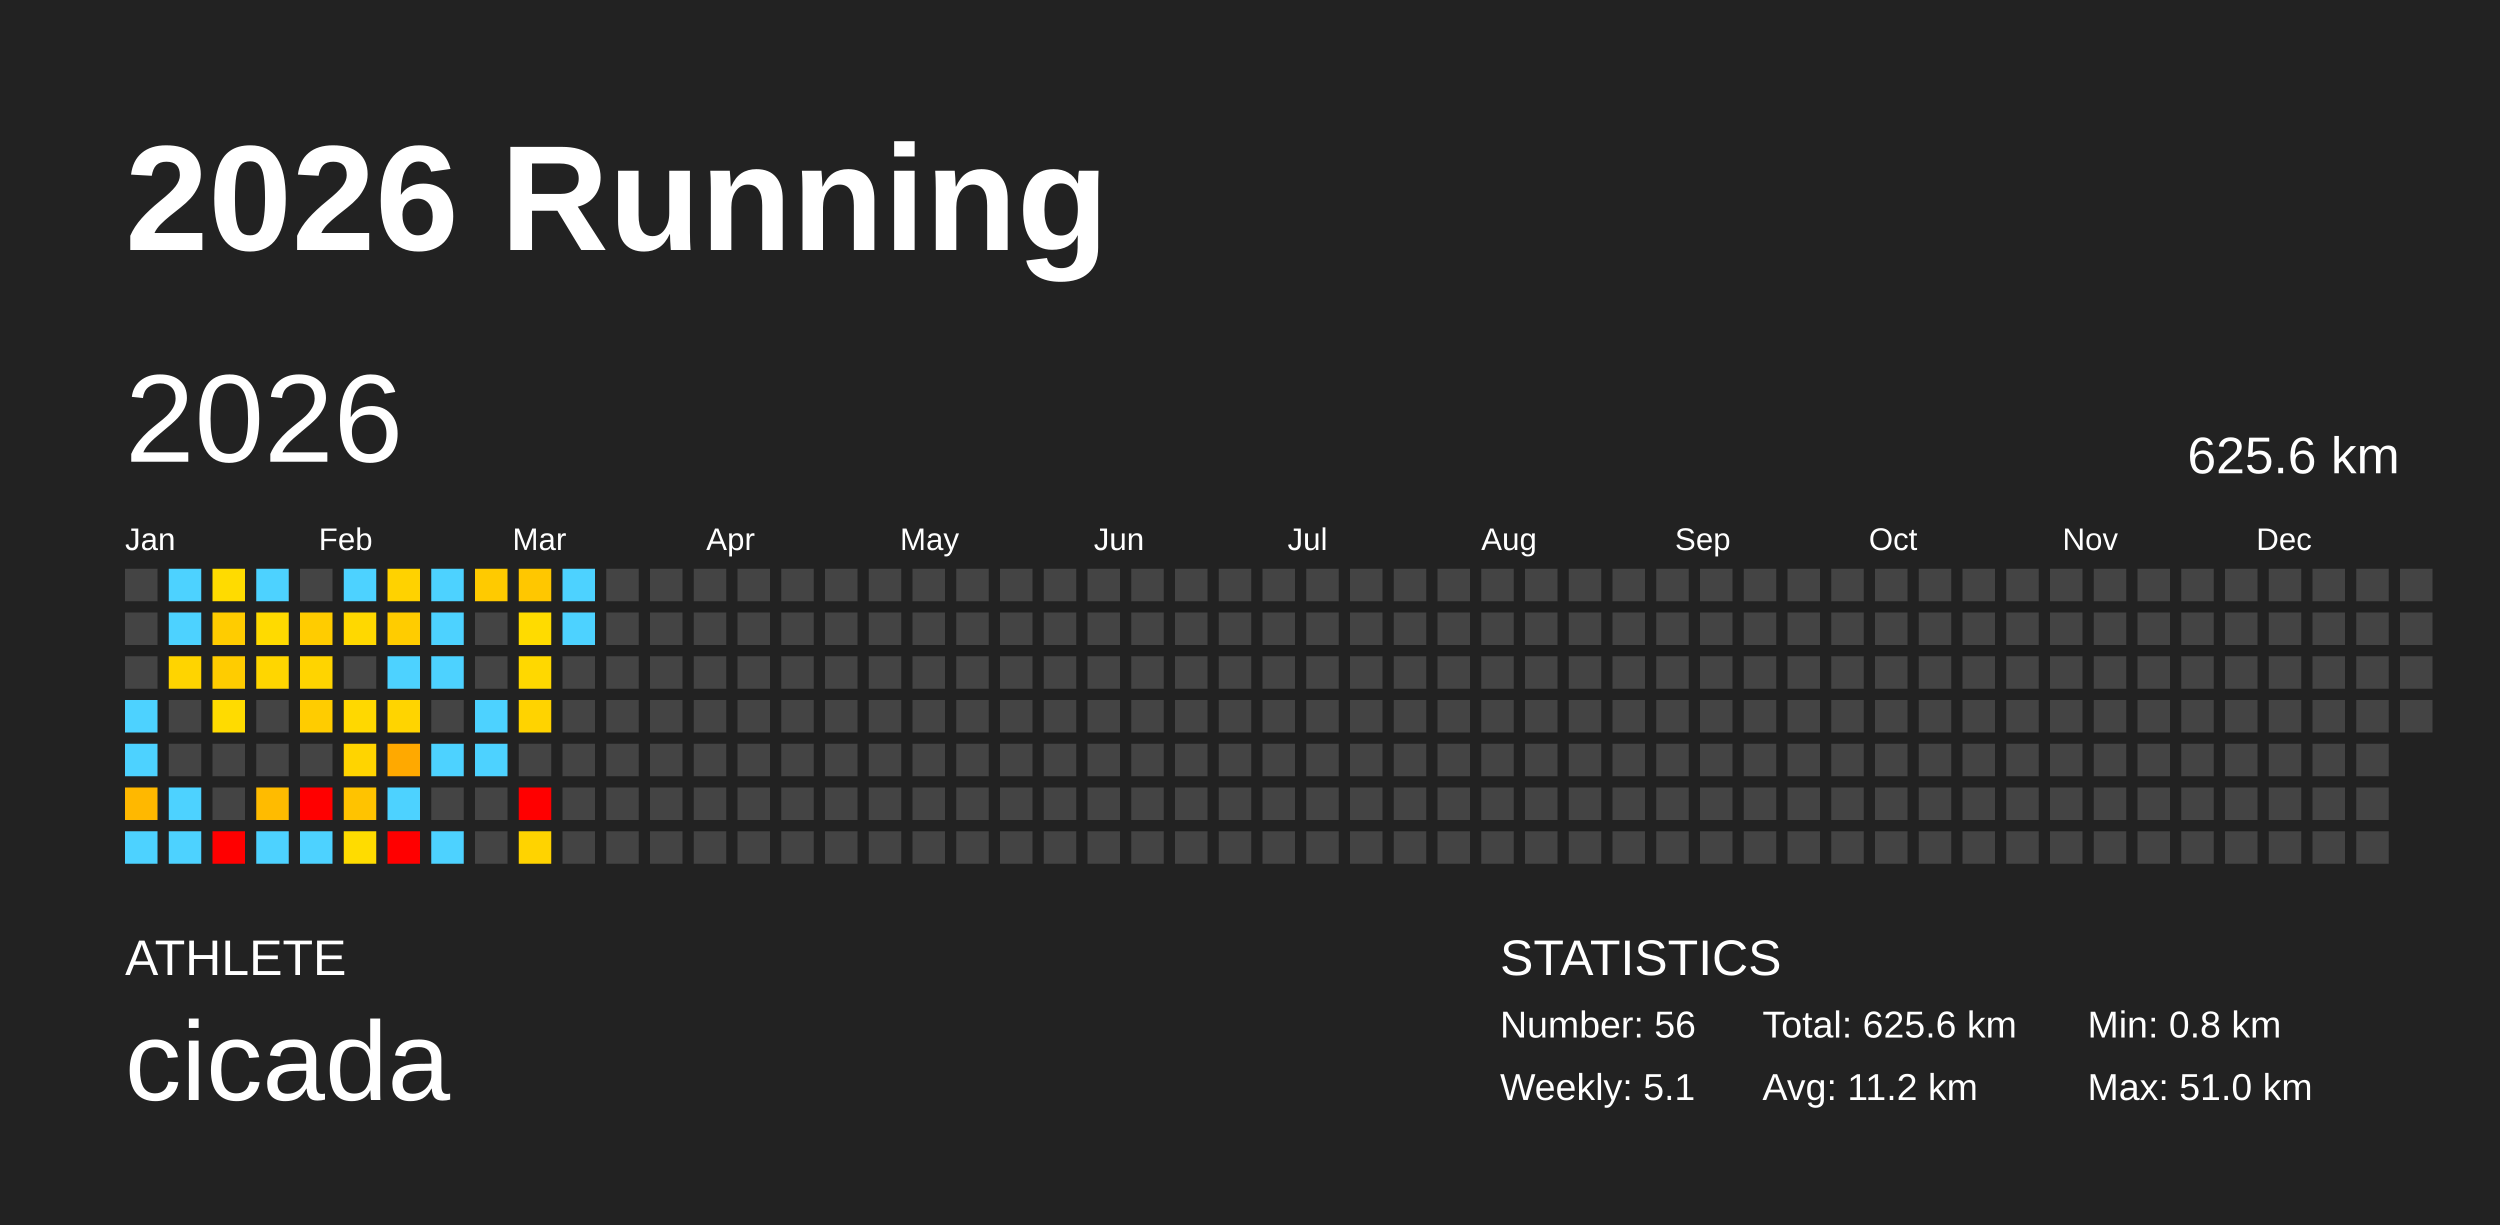
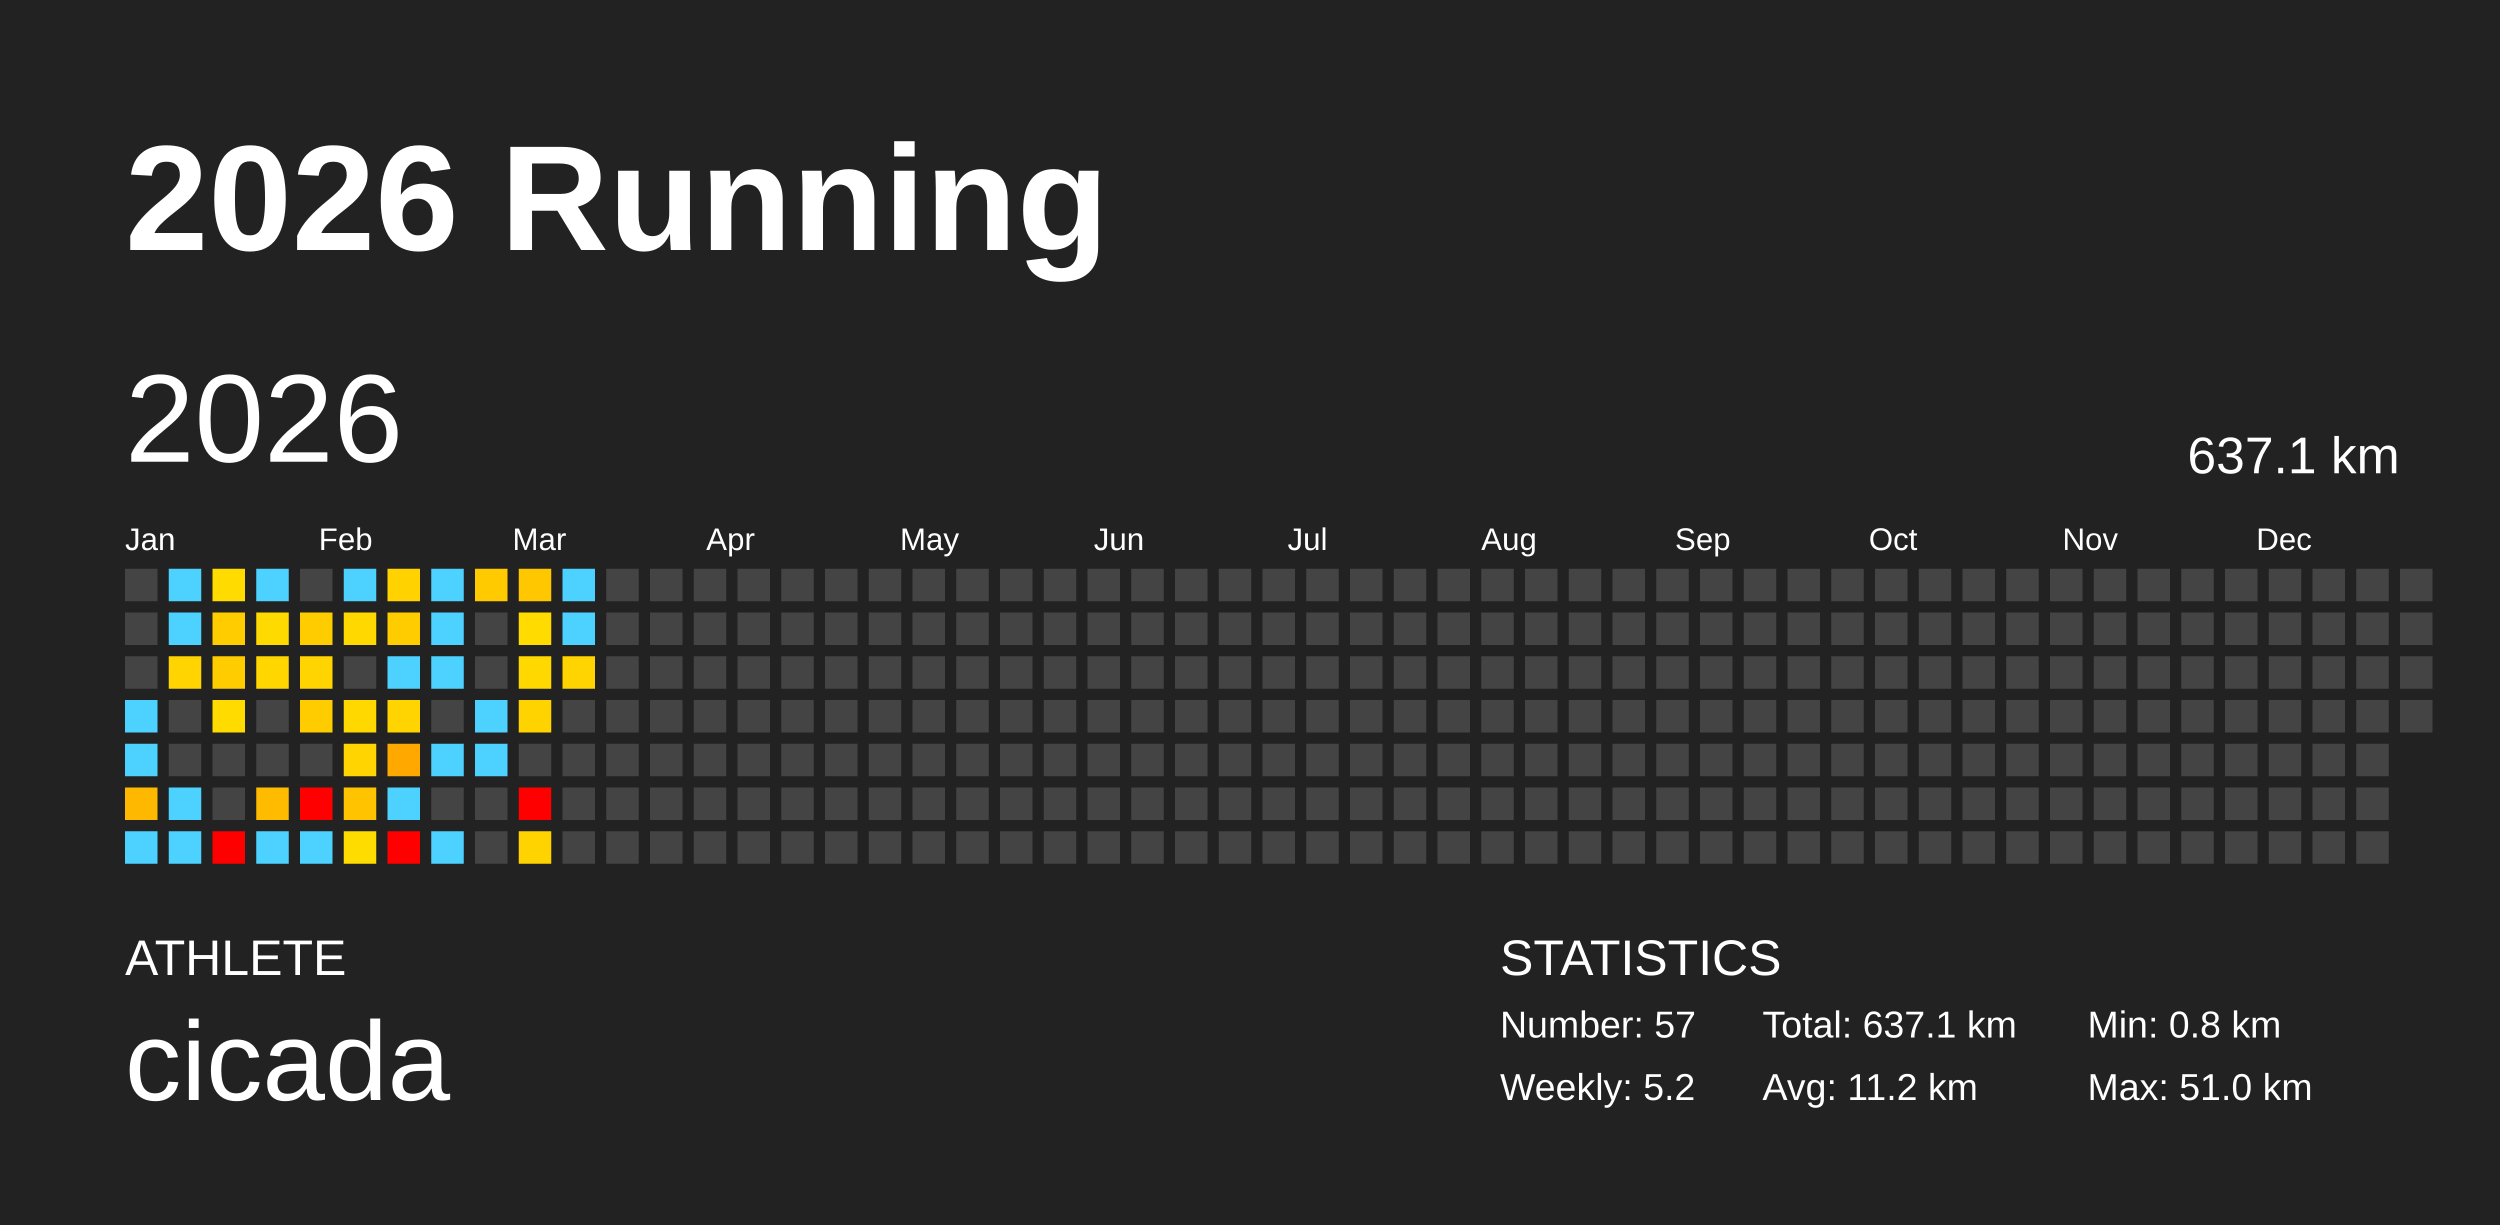
<svg xmlns="http://www.w3.org/2000/svg" baseProfile="full" height="98mm" version="1.1" viewBox="0,0,200,98" width="200mm">
  <defs />
  <rect fill="#222222" height="98" width="200" x="0" y="0" />
  <text fill="#FFFFFF" style="font-size:12px; font-family:Arial; font-weight:bold;" x="10" y="20">2026 Running</text>
  <text fill="#FFFFFF" style="font-size:4px; font-family:Arial" x="10" y="78">ATHLETE</text>
  <text fill="#FFFFFF" style="font-size:9px; font-family:Arial" x="10" y="88">cicada</text>
  <text fill="#FFFFFF" style="font-size:4px; font-family:Arial" x="120" y="78">STATISTICS</text>
-   <text fill="#FFFFFF" style="font-size:3px; font-family:Arial" x="120" y="83">Number: 56</text>
-   <text fill="#FFFFFF" style="font-size:3px; font-family:Arial" x="120" y="88">Weekly: 5.1</text>
-   <text fill="#FFFFFF" style="font-size:3px; font-family:Arial" x="141" y="83">Total: 625.6 km</text>
+   <text fill="#FFFFFF" style="font-size:3px; font-family:Arial" x="120" y="83">Number: 57</text>
+   <text fill="#FFFFFF" style="font-size:3px; font-family:Arial" x="120" y="88">Weekly: 5.2</text>
+   <text fill="#FFFFFF" style="font-size:3px; font-family:Arial" x="141" y="83">Total: 637.1 km</text>
  <text fill="#FFFFFF" style="font-size:3px; font-family:Arial" x="141" y="88">Avg: 11.2 km</text>
  <text fill="#FFFFFF" style="font-size:3px; font-family:Arial" x="167" y="83">Min: 0.8 km</text>
  <text fill="#FFFFFF" style="font-size:3px; font-family:Arial" x="167" y="88">Max: 51.0 km</text>
  <text dominant-baseline="hanging" fill="#FFFFFF" style="font-size:10.0px; font-family:Arial;" x="10" y="30">2026</text>
-   <text dominant-baseline="hanging" fill="#FFFFFF" style="font-size:4.125px; font-family:Arial;" x="175" y="35">625.6 km</text>
+   <text dominant-baseline="hanging" fill="#FFFFFF" style="font-size:4.125px; font-family:Arial;" x="175" y="35">637.1 km</text>
  <text fill="#FFFFFF" style="font-size:2.5px; font-family:Arial" x="10.0" y="44">Jan</text>
  <text fill="#FFFFFF" style="font-size:2.5px; font-family:Arial" x="25.5" y="44">Feb</text>
  <text fill="#FFFFFF" style="font-size:2.5px; font-family:Arial" x="41.0" y="44">Mar</text>
  <text fill="#FFFFFF" style="font-size:2.5px; font-family:Arial" x="56.5" y="44">Apr</text>
  <text fill="#FFFFFF" style="font-size:2.5px; font-family:Arial" x="72.0" y="44">May</text>
  <text fill="#FFFFFF" style="font-size:2.5px; font-family:Arial" x="87.5" y="44">Jun</text>
  <text fill="#FFFFFF" style="font-size:2.5px; font-family:Arial" x="103.0" y="44">Jul</text>
  <text fill="#FFFFFF" style="font-size:2.5px; font-family:Arial" x="118.5" y="44">Aug</text>
  <text fill="#FFFFFF" style="font-size:2.5px; font-family:Arial" x="134.0" y="44">Sep</text>
  <text fill="#FFFFFF" style="font-size:2.5px; font-family:Arial" x="149.5" y="44">Oct</text>
  <text fill="#FFFFFF" style="font-size:2.5px; font-family:Arial" x="165.0" y="44">Nov</text>
  <text fill="#FFFFFF" style="font-size:2.5px; font-family:Arial" x="180.5" y="44">Dec</text>
  <rect fill="#444444" height="2.6" width="2.6" x="10.0" y="45.5" />
  <rect fill="#444444" height="2.6" width="2.6" x="10.0" y="49.0" />
  <rect fill="#444444" height="2.6" width="2.6" x="10.0" y="52.5" />
  <rect fill="#4dd2ff" height="2.6" width="2.6" x="10.0" y="56.0" />
  <rect fill="#4dd2ff" height="2.6" width="2.6" x="10.0" y="59.5" />
  <rect fill="#ffb800" height="2.6" width="2.6" x="10.0" y="63.0" />
  <rect fill="#4dd2ff" height="2.6" width="2.6" x="10.0" y="66.5" />
  <rect fill="#4dd2ff" height="2.6" width="2.6" x="13.5" y="45.5" />
  <rect fill="#4dd2ff" height="2.6" width="2.6" x="13.5" y="49.0" />
  <rect fill="#ffd400" height="2.6" width="2.6" x="13.5" y="52.5" />
  <rect fill="#444444" height="2.6" width="2.6" x="13.5" y="56.0" />
  <rect fill="#444444" height="2.6" width="2.6" x="13.5" y="59.5" />
  <rect fill="#4dd2ff" height="2.6" width="2.6" x="13.5" y="63.0" />
  <rect fill="#4dd2ff" height="2.6" width="2.6" x="13.5" y="66.5" />
  <rect fill="#ffdb00" height="2.6" width="2.6" x="17.0" y="45.5" />
  <rect fill="#ffcc00" height="2.6" width="2.6" x="17.0" y="49.0" />
  <rect fill="#ffcc00" height="2.6" width="2.6" x="17.0" y="52.5" />
  <rect fill="#ffdb00" height="2.6" width="2.6" x="17.0" y="56.0" />
  <rect fill="#444444" height="2.6" width="2.6" x="17.0" y="59.5" />
  <rect fill="#444444" height="2.6" width="2.6" x="17.0" y="63.0" />
  <rect fill="red" height="2.6" width="2.6" x="17.0" y="66.5" />
  <rect fill="#4dd2ff" height="2.6" width="2.6" x="20.5" y="45.5" />
  <rect fill="#ffda00" height="2.6" width="2.6" x="20.5" y="49.0" />
  <rect fill="#ffd600" height="2.6" width="2.6" x="20.5" y="52.5" />
  <rect fill="#444444" height="2.6" width="2.6" x="20.5" y="56.0" />
  <rect fill="#444444" height="2.6" width="2.6" x="20.5" y="59.5" />
  <rect fill="#ffbb00" height="2.6" width="2.6" x="20.5" y="63.0" />
  <rect fill="#4dd2ff" height="2.6" width="2.6" x="20.5" y="66.5" />
  <rect fill="#444444" height="2.6" width="2.6" x="24.0" y="45.5" />
  <rect fill="#ffcc00" height="2.6" width="2.6" x="24.0" y="49.0" />
  <rect fill="#ffd400" height="2.6" width="2.6" x="24.0" y="52.5" />
  <rect fill="#ffcc00" height="2.6" width="2.6" x="24.0" y="56.0" />
  <rect fill="#444444" height="2.6" width="2.6" x="24.0" y="59.5" />
  <rect fill="red" height="2.6" width="2.6" x="24.0" y="63.0" />
  <rect fill="#4dd2ff" height="2.6" width="2.6" x="24.0" y="66.5" />
  <rect fill="#4dd2ff" height="2.6" width="2.6" x="27.5" y="45.5" />
  <rect fill="#ffd800" height="2.6" width="2.6" x="27.5" y="49.0" />
  <rect fill="#444444" height="2.6" width="2.6" x="27.5" y="52.5" />
  <rect fill="#ffd800" height="2.6" width="2.6" x="27.5" y="56.0" />
  <rect fill="#ffd400" height="2.6" width="2.6" x="27.5" y="59.5" />
  <rect fill="#ffc300" height="2.6" width="2.6" x="27.5" y="63.0" />
  <rect fill="#ffdc00" height="2.6" width="2.6" x="27.5" y="66.5" />
  <rect fill="#ffd200" height="2.6" width="2.6" x="31.0" y="45.5" />
  <rect fill="#ffcc00" height="2.6" width="2.6" x="31.0" y="49.0" />
  <rect fill="#4dd2ff" height="2.6" width="2.6" x="31.0" y="52.5" />
  <rect fill="#ffd400" height="2.6" width="2.6" x="31.0" y="56.0" />
  <rect fill="#ffa900" height="2.6" width="2.6" x="31.0" y="59.5" />
  <rect fill="#4dd2ff" height="2.6" width="2.6" x="31.0" y="63.0" />
  <rect fill="red" height="2.6" width="2.6" x="31.0" y="66.5" />
  <rect fill="#4dd2ff" height="2.6" width="2.6" x="34.5" y="45.5" />
  <rect fill="#4dd2ff" height="2.6" width="2.6" x="34.5" y="49.0" />
  <rect fill="#4dd2ff" height="2.6" width="2.6" x="34.5" y="52.5" />
  <rect fill="#444444" height="2.6" width="2.6" x="34.5" y="56.0" />
  <rect fill="#4dd2ff" height="2.6" width="2.6" x="34.5" y="59.5" />
  <rect fill="#444444" height="2.6" width="2.6" x="34.5" y="63.0" />
  <rect fill="#4dd2ff" height="2.6" width="2.6" x="34.5" y="66.5" />
  <rect fill="#ffca00" height="2.6" width="2.6" x="38.0" y="45.5" />
  <rect fill="#444444" height="2.6" width="2.6" x="38.0" y="49.0" />
  <rect fill="#444444" height="2.6" width="2.6" x="38.0" y="52.5" />
  <rect fill="#4dd2ff" height="2.6" width="2.6" x="38.0" y="56.0" />
  <rect fill="#4dd2ff" height="2.6" width="2.6" x="38.0" y="59.5" />
  <rect fill="#444444" height="2.6" width="2.6" x="38.0" y="63.0" />
  <rect fill="#444444" height="2.6" width="2.6" x="38.0" y="66.5" />
  <rect fill="#ffc700" height="2.6" width="2.6" x="41.5" y="45.5" />
  <rect fill="#ffdb00" height="2.6" width="2.6" x="41.5" y="49.0" />
  <rect fill="#ffd800" height="2.6" width="2.6" x="41.5" y="52.5" />
  <rect fill="#ffd300" height="2.6" width="2.6" x="41.5" y="56.0" />
  <rect fill="#444444" height="2.6" width="2.6" x="41.5" y="59.5" />
  <rect fill="red" height="2.6" width="2.6" x="41.5" y="63.0" />
  <rect fill="#ffd300" height="2.6" width="2.6" x="41.5" y="66.5" />
  <rect fill="#4dd2ff" height="2.6" width="2.6" x="45.0" y="45.5" />
  <rect fill="#4dd2ff" height="2.6" width="2.6" x="45.0" y="49.0" />
-   <rect fill="#444444" height="2.6" width="2.6" x="45.0" y="52.5" />
+   <rect fill="#ffd400" height="2.6" width="2.6" x="45.0" y="52.5" />
  <rect fill="#444444" height="2.6" width="2.6" x="45.0" y="56.0" />
  <rect fill="#444444" height="2.6" width="2.6" x="45.0" y="59.5" />
  <rect fill="#444444" height="2.6" width="2.6" x="45.0" y="63.0" />
  <rect fill="#444444" height="2.6" width="2.6" x="45.0" y="66.5" />
  <rect fill="#444444" height="2.6" width="2.6" x="48.5" y="45.5" />
  <rect fill="#444444" height="2.6" width="2.6" x="48.5" y="49.0" />
  <rect fill="#444444" height="2.6" width="2.6" x="48.5" y="52.5" />
  <rect fill="#444444" height="2.6" width="2.6" x="48.5" y="56.0" />
  <rect fill="#444444" height="2.6" width="2.6" x="48.5" y="59.5" />
  <rect fill="#444444" height="2.6" width="2.6" x="48.5" y="63.0" />
  <rect fill="#444444" height="2.6" width="2.6" x="48.5" y="66.5" />
  <rect fill="#444444" height="2.6" width="2.6" x="52.0" y="45.5" />
  <rect fill="#444444" height="2.6" width="2.6" x="52.0" y="49.0" />
  <rect fill="#444444" height="2.6" width="2.6" x="52.0" y="52.5" />
  <rect fill="#444444" height="2.6" width="2.6" x="52.0" y="56.0" />
  <rect fill="#444444" height="2.6" width="2.6" x="52.0" y="59.5" />
  <rect fill="#444444" height="2.6" width="2.6" x="52.0" y="63.0" />
  <rect fill="#444444" height="2.6" width="2.6" x="52.0" y="66.5" />
  <rect fill="#444444" height="2.6" width="2.6" x="55.5" y="45.5" />
  <rect fill="#444444" height="2.6" width="2.6" x="55.5" y="49.0" />
  <rect fill="#444444" height="2.6" width="2.6" x="55.5" y="52.5" />
  <rect fill="#444444" height="2.6" width="2.6" x="55.5" y="56.0" />
  <rect fill="#444444" height="2.6" width="2.6" x="55.5" y="59.5" />
  <rect fill="#444444" height="2.6" width="2.6" x="55.5" y="63.0" />
  <rect fill="#444444" height="2.6" width="2.6" x="55.5" y="66.5" />
  <rect fill="#444444" height="2.6" width="2.6" x="59.0" y="45.5" />
  <rect fill="#444444" height="2.6" width="2.6" x="59.0" y="49.0" />
  <rect fill="#444444" height="2.6" width="2.6" x="59.0" y="52.5" />
  <rect fill="#444444" height="2.6" width="2.6" x="59.0" y="56.0" />
  <rect fill="#444444" height="2.6" width="2.6" x="59.0" y="59.5" />
  <rect fill="#444444" height="2.6" width="2.6" x="59.0" y="63.0" />
  <rect fill="#444444" height="2.6" width="2.6" x="59.0" y="66.5" />
  <rect fill="#444444" height="2.6" width="2.6" x="62.5" y="45.5" />
  <rect fill="#444444" height="2.6" width="2.6" x="62.5" y="49.0" />
  <rect fill="#444444" height="2.6" width="2.6" x="62.5" y="52.5" />
  <rect fill="#444444" height="2.6" width="2.6" x="62.5" y="56.0" />
  <rect fill="#444444" height="2.6" width="2.6" x="62.5" y="59.5" />
  <rect fill="#444444" height="2.6" width="2.6" x="62.5" y="63.0" />
  <rect fill="#444444" height="2.6" width="2.6" x="62.5" y="66.5" />
  <rect fill="#444444" height="2.6" width="2.6" x="66.0" y="45.5" />
  <rect fill="#444444" height="2.6" width="2.6" x="66.0" y="49.0" />
  <rect fill="#444444" height="2.6" width="2.6" x="66.0" y="52.5" />
  <rect fill="#444444" height="2.6" width="2.6" x="66.0" y="56.0" />
  <rect fill="#444444" height="2.6" width="2.6" x="66.0" y="59.5" />
  <rect fill="#444444" height="2.6" width="2.6" x="66.0" y="63.0" />
  <rect fill="#444444" height="2.6" width="2.6" x="66.0" y="66.5" />
  <rect fill="#444444" height="2.6" width="2.6" x="69.5" y="45.5" />
  <rect fill="#444444" height="2.6" width="2.6" x="69.5" y="49.0" />
  <rect fill="#444444" height="2.6" width="2.6" x="69.5" y="52.5" />
  <rect fill="#444444" height="2.6" width="2.6" x="69.5" y="56.0" />
  <rect fill="#444444" height="2.6" width="2.6" x="69.5" y="59.5" />
  <rect fill="#444444" height="2.6" width="2.6" x="69.5" y="63.0" />
  <rect fill="#444444" height="2.6" width="2.6" x="69.5" y="66.5" />
  <rect fill="#444444" height="2.6" width="2.6" x="73.0" y="45.5" />
  <rect fill="#444444" height="2.6" width="2.6" x="73.0" y="49.0" />
  <rect fill="#444444" height="2.6" width="2.6" x="73.0" y="52.5" />
  <rect fill="#444444" height="2.6" width="2.6" x="73.0" y="56.0" />
  <rect fill="#444444" height="2.6" width="2.6" x="73.0" y="59.5" />
  <rect fill="#444444" height="2.6" width="2.6" x="73.0" y="63.0" />
  <rect fill="#444444" height="2.6" width="2.6" x="73.0" y="66.5" />
  <rect fill="#444444" height="2.6" width="2.6" x="76.5" y="45.5" />
  <rect fill="#444444" height="2.6" width="2.6" x="76.5" y="49.0" />
  <rect fill="#444444" height="2.6" width="2.6" x="76.5" y="52.5" />
  <rect fill="#444444" height="2.6" width="2.6" x="76.5" y="56.0" />
  <rect fill="#444444" height="2.6" width="2.6" x="76.5" y="59.5" />
  <rect fill="#444444" height="2.6" width="2.6" x="76.5" y="63.0" />
  <rect fill="#444444" height="2.6" width="2.6" x="76.5" y="66.5" />
  <rect fill="#444444" height="2.6" width="2.6" x="80.0" y="45.5" />
  <rect fill="#444444" height="2.6" width="2.6" x="80.0" y="49.0" />
  <rect fill="#444444" height="2.6" width="2.6" x="80.0" y="52.5" />
  <rect fill="#444444" height="2.6" width="2.6" x="80.0" y="56.0" />
  <rect fill="#444444" height="2.6" width="2.6" x="80.0" y="59.5" />
  <rect fill="#444444" height="2.6" width="2.6" x="80.0" y="63.0" />
  <rect fill="#444444" height="2.6" width="2.6" x="80.0" y="66.5" />
  <rect fill="#444444" height="2.6" width="2.6" x="83.5" y="45.5" />
  <rect fill="#444444" height="2.6" width="2.6" x="83.5" y="49.0" />
  <rect fill="#444444" height="2.6" width="2.6" x="83.5" y="52.5" />
  <rect fill="#444444" height="2.6" width="2.6" x="83.5" y="56.0" />
  <rect fill="#444444" height="2.6" width="2.6" x="83.5" y="59.5" />
  <rect fill="#444444" height="2.6" width="2.6" x="83.5" y="63.0" />
  <rect fill="#444444" height="2.6" width="2.6" x="83.5" y="66.5" />
  <rect fill="#444444" height="2.6" width="2.6" x="87.0" y="45.5" />
  <rect fill="#444444" height="2.6" width="2.6" x="87.0" y="49.0" />
  <rect fill="#444444" height="2.6" width="2.6" x="87.0" y="52.5" />
  <rect fill="#444444" height="2.6" width="2.6" x="87.0" y="56.0" />
  <rect fill="#444444" height="2.6" width="2.6" x="87.0" y="59.5" />
  <rect fill="#444444" height="2.6" width="2.6" x="87.0" y="63.0" />
  <rect fill="#444444" height="2.6" width="2.6" x="87.0" y="66.5" />
  <rect fill="#444444" height="2.6" width="2.6" x="90.5" y="45.5" />
  <rect fill="#444444" height="2.6" width="2.6" x="90.5" y="49.0" />
  <rect fill="#444444" height="2.6" width="2.6" x="90.5" y="52.5" />
  <rect fill="#444444" height="2.6" width="2.6" x="90.5" y="56.0" />
  <rect fill="#444444" height="2.6" width="2.6" x="90.5" y="59.5" />
  <rect fill="#444444" height="2.6" width="2.6" x="90.5" y="63.0" />
  <rect fill="#444444" height="2.6" width="2.6" x="90.5" y="66.5" />
  <rect fill="#444444" height="2.6" width="2.6" x="94.0" y="45.5" />
  <rect fill="#444444" height="2.6" width="2.6" x="94.0" y="49.0" />
  <rect fill="#444444" height="2.6" width="2.6" x="94.0" y="52.5" />
  <rect fill="#444444" height="2.6" width="2.6" x="94.0" y="56.0" />
  <rect fill="#444444" height="2.6" width="2.6" x="94.0" y="59.5" />
  <rect fill="#444444" height="2.6" width="2.6" x="94.0" y="63.0" />
  <rect fill="#444444" height="2.6" width="2.6" x="94.0" y="66.5" />
  <rect fill="#444444" height="2.6" width="2.6" x="97.5" y="45.5" />
  <rect fill="#444444" height="2.6" width="2.6" x="97.5" y="49.0" />
  <rect fill="#444444" height="2.6" width="2.6" x="97.5" y="52.5" />
  <rect fill="#444444" height="2.6" width="2.6" x="97.5" y="56.0" />
  <rect fill="#444444" height="2.6" width="2.6" x="97.5" y="59.5" />
  <rect fill="#444444" height="2.6" width="2.6" x="97.5" y="63.0" />
  <rect fill="#444444" height="2.6" width="2.6" x="97.5" y="66.5" />
  <rect fill="#444444" height="2.6" width="2.6" x="101.0" y="45.5" />
  <rect fill="#444444" height="2.6" width="2.6" x="101.0" y="49.0" />
  <rect fill="#444444" height="2.6" width="2.6" x="101.0" y="52.5" />
  <rect fill="#444444" height="2.6" width="2.6" x="101.0" y="56.0" />
  <rect fill="#444444" height="2.6" width="2.6" x="101.0" y="59.5" />
  <rect fill="#444444" height="2.6" width="2.6" x="101.0" y="63.0" />
  <rect fill="#444444" height="2.6" width="2.6" x="101.0" y="66.5" />
  <rect fill="#444444" height="2.6" width="2.6" x="104.5" y="45.5" />
  <rect fill="#444444" height="2.6" width="2.6" x="104.5" y="49.0" />
  <rect fill="#444444" height="2.6" width="2.6" x="104.5" y="52.5" />
  <rect fill="#444444" height="2.6" width="2.6" x="104.5" y="56.0" />
  <rect fill="#444444" height="2.6" width="2.6" x="104.5" y="59.5" />
  <rect fill="#444444" height="2.6" width="2.6" x="104.5" y="63.0" />
  <rect fill="#444444" height="2.6" width="2.6" x="104.5" y="66.5" />
  <rect fill="#444444" height="2.6" width="2.6" x="108.0" y="45.5" />
  <rect fill="#444444" height="2.6" width="2.6" x="108.0" y="49.0" />
  <rect fill="#444444" height="2.6" width="2.6" x="108.0" y="52.5" />
  <rect fill="#444444" height="2.6" width="2.6" x="108.0" y="56.0" />
  <rect fill="#444444" height="2.6" width="2.6" x="108.0" y="59.5" />
  <rect fill="#444444" height="2.6" width="2.6" x="108.0" y="63.0" />
  <rect fill="#444444" height="2.6" width="2.6" x="108.0" y="66.5" />
  <rect fill="#444444" height="2.6" width="2.6" x="111.5" y="45.5" />
  <rect fill="#444444" height="2.6" width="2.6" x="111.5" y="49.0" />
  <rect fill="#444444" height="2.6" width="2.6" x="111.5" y="52.5" />
  <rect fill="#444444" height="2.6" width="2.6" x="111.5" y="56.0" />
  <rect fill="#444444" height="2.6" width="2.6" x="111.5" y="59.5" />
  <rect fill="#444444" height="2.6" width="2.6" x="111.5" y="63.0" />
  <rect fill="#444444" height="2.6" width="2.6" x="111.5" y="66.5" />
  <rect fill="#444444" height="2.6" width="2.6" x="115.0" y="45.5" />
  <rect fill="#444444" height="2.6" width="2.6" x="115.0" y="49.0" />
  <rect fill="#444444" height="2.6" width="2.6" x="115.0" y="52.5" />
  <rect fill="#444444" height="2.6" width="2.6" x="115.0" y="56.0" />
  <rect fill="#444444" height="2.6" width="2.6" x="115.0" y="59.5" />
  <rect fill="#444444" height="2.6" width="2.6" x="115.0" y="63.0" />
  <rect fill="#444444" height="2.6" width="2.6" x="115.0" y="66.5" />
  <rect fill="#444444" height="2.6" width="2.6" x="118.5" y="45.5" />
  <rect fill="#444444" height="2.6" width="2.6" x="118.5" y="49.0" />
  <rect fill="#444444" height="2.6" width="2.6" x="118.5" y="52.5" />
  <rect fill="#444444" height="2.6" width="2.6" x="118.5" y="56.0" />
  <rect fill="#444444" height="2.6" width="2.6" x="118.5" y="59.5" />
  <rect fill="#444444" height="2.6" width="2.6" x="118.5" y="63.0" />
  <rect fill="#444444" height="2.6" width="2.6" x="118.5" y="66.5" />
  <rect fill="#444444" height="2.6" width="2.6" x="122.0" y="45.5" />
  <rect fill="#444444" height="2.6" width="2.6" x="122.0" y="49.0" />
  <rect fill="#444444" height="2.6" width="2.6" x="122.0" y="52.5" />
  <rect fill="#444444" height="2.6" width="2.6" x="122.0" y="56.0" />
  <rect fill="#444444" height="2.6" width="2.6" x="122.0" y="59.5" />
  <rect fill="#444444" height="2.6" width="2.6" x="122.0" y="63.0" />
  <rect fill="#444444" height="2.6" width="2.6" x="122.0" y="66.5" />
  <rect fill="#444444" height="2.6" width="2.6" x="125.5" y="45.5" />
  <rect fill="#444444" height="2.6" width="2.6" x="125.5" y="49.0" />
  <rect fill="#444444" height="2.6" width="2.6" x="125.5" y="52.5" />
  <rect fill="#444444" height="2.6" width="2.6" x="125.5" y="56.0" />
  <rect fill="#444444" height="2.6" width="2.6" x="125.5" y="59.5" />
  <rect fill="#444444" height="2.6" width="2.6" x="125.5" y="63.0" />
  <rect fill="#444444" height="2.6" width="2.6" x="125.5" y="66.5" />
  <rect fill="#444444" height="2.6" width="2.6" x="129.0" y="45.5" />
  <rect fill="#444444" height="2.6" width="2.6" x="129.0" y="49.0" />
  <rect fill="#444444" height="2.6" width="2.6" x="129.0" y="52.5" />
  <rect fill="#444444" height="2.6" width="2.6" x="129.0" y="56.0" />
  <rect fill="#444444" height="2.6" width="2.6" x="129.0" y="59.5" />
  <rect fill="#444444" height="2.6" width="2.6" x="129.0" y="63.0" />
  <rect fill="#444444" height="2.6" width="2.6" x="129.0" y="66.5" />
  <rect fill="#444444" height="2.6" width="2.6" x="132.5" y="45.5" />
  <rect fill="#444444" height="2.6" width="2.6" x="132.5" y="49.0" />
  <rect fill="#444444" height="2.6" width="2.6" x="132.5" y="52.5" />
  <rect fill="#444444" height="2.6" width="2.6" x="132.5" y="56.0" />
  <rect fill="#444444" height="2.6" width="2.6" x="132.5" y="59.5" />
  <rect fill="#444444" height="2.6" width="2.6" x="132.5" y="63.0" />
  <rect fill="#444444" height="2.6" width="2.6" x="132.5" y="66.5" />
  <rect fill="#444444" height="2.6" width="2.6" x="136.0" y="45.5" />
  <rect fill="#444444" height="2.6" width="2.6" x="136.0" y="49.0" />
  <rect fill="#444444" height="2.6" width="2.6" x="136.0" y="52.5" />
  <rect fill="#444444" height="2.6" width="2.6" x="136.0" y="56.0" />
  <rect fill="#444444" height="2.6" width="2.6" x="136.0" y="59.5" />
  <rect fill="#444444" height="2.6" width="2.6" x="136.0" y="63.0" />
  <rect fill="#444444" height="2.6" width="2.6" x="136.0" y="66.5" />
  <rect fill="#444444" height="2.6" width="2.6" x="139.5" y="45.5" />
  <rect fill="#444444" height="2.6" width="2.6" x="139.5" y="49.0" />
  <rect fill="#444444" height="2.6" width="2.6" x="139.5" y="52.5" />
  <rect fill="#444444" height="2.6" width="2.6" x="139.5" y="56.0" />
  <rect fill="#444444" height="2.6" width="2.6" x="139.5" y="59.5" />
  <rect fill="#444444" height="2.6" width="2.6" x="139.5" y="63.0" />
  <rect fill="#444444" height="2.6" width="2.6" x="139.5" y="66.5" />
  <rect fill="#444444" height="2.6" width="2.6" x="143.0" y="45.5" />
  <rect fill="#444444" height="2.6" width="2.6" x="143.0" y="49.0" />
  <rect fill="#444444" height="2.6" width="2.6" x="143.0" y="52.5" />
  <rect fill="#444444" height="2.6" width="2.6" x="143.0" y="56.0" />
  <rect fill="#444444" height="2.6" width="2.6" x="143.0" y="59.5" />
  <rect fill="#444444" height="2.6" width="2.6" x="143.0" y="63.0" />
  <rect fill="#444444" height="2.6" width="2.6" x="143.0" y="66.5" />
  <rect fill="#444444" height="2.6" width="2.6" x="146.5" y="45.5" />
  <rect fill="#444444" height="2.6" width="2.6" x="146.5" y="49.0" />
  <rect fill="#444444" height="2.6" width="2.6" x="146.5" y="52.5" />
  <rect fill="#444444" height="2.6" width="2.6" x="146.5" y="56.0" />
  <rect fill="#444444" height="2.6" width="2.6" x="146.5" y="59.5" />
  <rect fill="#444444" height="2.6" width="2.6" x="146.5" y="63.0" />
  <rect fill="#444444" height="2.6" width="2.6" x="146.5" y="66.5" />
  <rect fill="#444444" height="2.6" width="2.6" x="150.0" y="45.5" />
  <rect fill="#444444" height="2.6" width="2.6" x="150.0" y="49.0" />
  <rect fill="#444444" height="2.6" width="2.6" x="150.0" y="52.5" />
  <rect fill="#444444" height="2.6" width="2.6" x="150.0" y="56.0" />
  <rect fill="#444444" height="2.6" width="2.6" x="150.0" y="59.5" />
  <rect fill="#444444" height="2.6" width="2.6" x="150.0" y="63.0" />
  <rect fill="#444444" height="2.6" width="2.6" x="150.0" y="66.5" />
  <rect fill="#444444" height="2.6" width="2.6" x="153.5" y="45.5" />
  <rect fill="#444444" height="2.6" width="2.6" x="153.5" y="49.0" />
  <rect fill="#444444" height="2.6" width="2.6" x="153.5" y="52.5" />
  <rect fill="#444444" height="2.6" width="2.6" x="153.5" y="56.0" />
  <rect fill="#444444" height="2.6" width="2.6" x="153.5" y="59.5" />
  <rect fill="#444444" height="2.6" width="2.6" x="153.5" y="63.0" />
  <rect fill="#444444" height="2.6" width="2.6" x="153.5" y="66.5" />
  <rect fill="#444444" height="2.6" width="2.6" x="157.0" y="45.5" />
  <rect fill="#444444" height="2.6" width="2.6" x="157.0" y="49.0" />
  <rect fill="#444444" height="2.6" width="2.6" x="157.0" y="52.5" />
  <rect fill="#444444" height="2.6" width="2.6" x="157.0" y="56.0" />
  <rect fill="#444444" height="2.6" width="2.6" x="157.0" y="59.5" />
  <rect fill="#444444" height="2.6" width="2.6" x="157.0" y="63.0" />
  <rect fill="#444444" height="2.6" width="2.6" x="157.0" y="66.5" />
  <rect fill="#444444" height="2.6" width="2.6" x="160.5" y="45.5" />
  <rect fill="#444444" height="2.6" width="2.6" x="160.5" y="49.0" />
  <rect fill="#444444" height="2.6" width="2.6" x="160.5" y="52.5" />
  <rect fill="#444444" height="2.6" width="2.6" x="160.5" y="56.0" />
  <rect fill="#444444" height="2.6" width="2.6" x="160.5" y="59.5" />
  <rect fill="#444444" height="2.6" width="2.6" x="160.5" y="63.0" />
  <rect fill="#444444" height="2.6" width="2.6" x="160.5" y="66.5" />
  <rect fill="#444444" height="2.6" width="2.6" x="164.0" y="45.5" />
  <rect fill="#444444" height="2.6" width="2.6" x="164.0" y="49.0" />
  <rect fill="#444444" height="2.6" width="2.6" x="164.0" y="52.5" />
  <rect fill="#444444" height="2.6" width="2.6" x="164.0" y="56.0" />
  <rect fill="#444444" height="2.6" width="2.6" x="164.0" y="59.5" />
  <rect fill="#444444" height="2.6" width="2.6" x="164.0" y="63.0" />
  <rect fill="#444444" height="2.6" width="2.6" x="164.0" y="66.5" />
  <rect fill="#444444" height="2.6" width="2.6" x="167.5" y="45.5" />
  <rect fill="#444444" height="2.6" width="2.6" x="167.5" y="49.0" />
  <rect fill="#444444" height="2.6" width="2.6" x="167.5" y="52.5" />
  <rect fill="#444444" height="2.6" width="2.6" x="167.5" y="56.0" />
  <rect fill="#444444" height="2.6" width="2.6" x="167.5" y="59.5" />
  <rect fill="#444444" height="2.6" width="2.6" x="167.5" y="63.0" />
  <rect fill="#444444" height="2.6" width="2.6" x="167.5" y="66.5" />
  <rect fill="#444444" height="2.6" width="2.6" x="171.0" y="45.5" />
  <rect fill="#444444" height="2.6" width="2.6" x="171.0" y="49.0" />
  <rect fill="#444444" height="2.6" width="2.6" x="171.0" y="52.5" />
  <rect fill="#444444" height="2.6" width="2.6" x="171.0" y="56.0" />
  <rect fill="#444444" height="2.6" width="2.6" x="171.0" y="59.5" />
  <rect fill="#444444" height="2.6" width="2.6" x="171.0" y="63.0" />
  <rect fill="#444444" height="2.6" width="2.6" x="171.0" y="66.5" />
  <rect fill="#444444" height="2.6" width="2.6" x="174.5" y="45.5" />
  <rect fill="#444444" height="2.6" width="2.6" x="174.5" y="49.0" />
  <rect fill="#444444" height="2.6" width="2.6" x="174.5" y="52.5" />
  <rect fill="#444444" height="2.6" width="2.6" x="174.5" y="56.0" />
  <rect fill="#444444" height="2.6" width="2.6" x="174.5" y="59.5" />
  <rect fill="#444444" height="2.6" width="2.6" x="174.5" y="63.0" />
  <rect fill="#444444" height="2.6" width="2.6" x="174.5" y="66.5" />
  <rect fill="#444444" height="2.6" width="2.6" x="178.0" y="45.5" />
  <rect fill="#444444" height="2.6" width="2.6" x="178.0" y="49.0" />
  <rect fill="#444444" height="2.6" width="2.6" x="178.0" y="52.5" />
  <rect fill="#444444" height="2.6" width="2.6" x="178.0" y="56.0" />
  <rect fill="#444444" height="2.6" width="2.6" x="178.0" y="59.5" />
  <rect fill="#444444" height="2.6" width="2.6" x="178.0" y="63.0" />
  <rect fill="#444444" height="2.6" width="2.6" x="178.0" y="66.5" />
  <rect fill="#444444" height="2.6" width="2.6" x="181.5" y="45.5" />
  <rect fill="#444444" height="2.6" width="2.6" x="181.5" y="49.0" />
  <rect fill="#444444" height="2.6" width="2.6" x="181.5" y="52.5" />
  <rect fill="#444444" height="2.6" width="2.6" x="181.5" y="56.0" />
  <rect fill="#444444" height="2.6" width="2.6" x="181.5" y="59.5" />
  <rect fill="#444444" height="2.6" width="2.6" x="181.5" y="63.0" />
  <rect fill="#444444" height="2.6" width="2.6" x="181.5" y="66.5" />
  <rect fill="#444444" height="2.6" width="2.6" x="185.0" y="45.5" />
  <rect fill="#444444" height="2.6" width="2.6" x="185.0" y="49.0" />
  <rect fill="#444444" height="2.6" width="2.6" x="185.0" y="52.5" />
  <rect fill="#444444" height="2.6" width="2.6" x="185.0" y="56.0" />
  <rect fill="#444444" height="2.6" width="2.6" x="185.0" y="59.5" />
  <rect fill="#444444" height="2.6" width="2.6" x="185.0" y="63.0" />
  <rect fill="#444444" height="2.6" width="2.6" x="185.0" y="66.5" />
  <rect fill="#444444" height="2.6" width="2.6" x="188.5" y="45.5" />
  <rect fill="#444444" height="2.6" width="2.6" x="188.5" y="49.0" />
  <rect fill="#444444" height="2.6" width="2.6" x="188.5" y="52.5" />
  <rect fill="#444444" height="2.6" width="2.6" x="188.5" y="56.0" />
  <rect fill="#444444" height="2.6" width="2.6" x="188.5" y="59.5" />
  <rect fill="#444444" height="2.6" width="2.6" x="188.5" y="63.0" />
  <rect fill="#444444" height="2.6" width="2.6" x="188.5" y="66.5" />
  <rect fill="#444444" height="2.6" width="2.6" x="192.0" y="45.5" />
  <rect fill="#444444" height="2.6" width="2.6" x="192.0" y="49.0" />
  <rect fill="#444444" height="2.6" width="2.6" x="192.0" y="52.5" />
  <rect fill="#444444" height="2.6" width="2.6" x="192.0" y="56.0" />
</svg>
